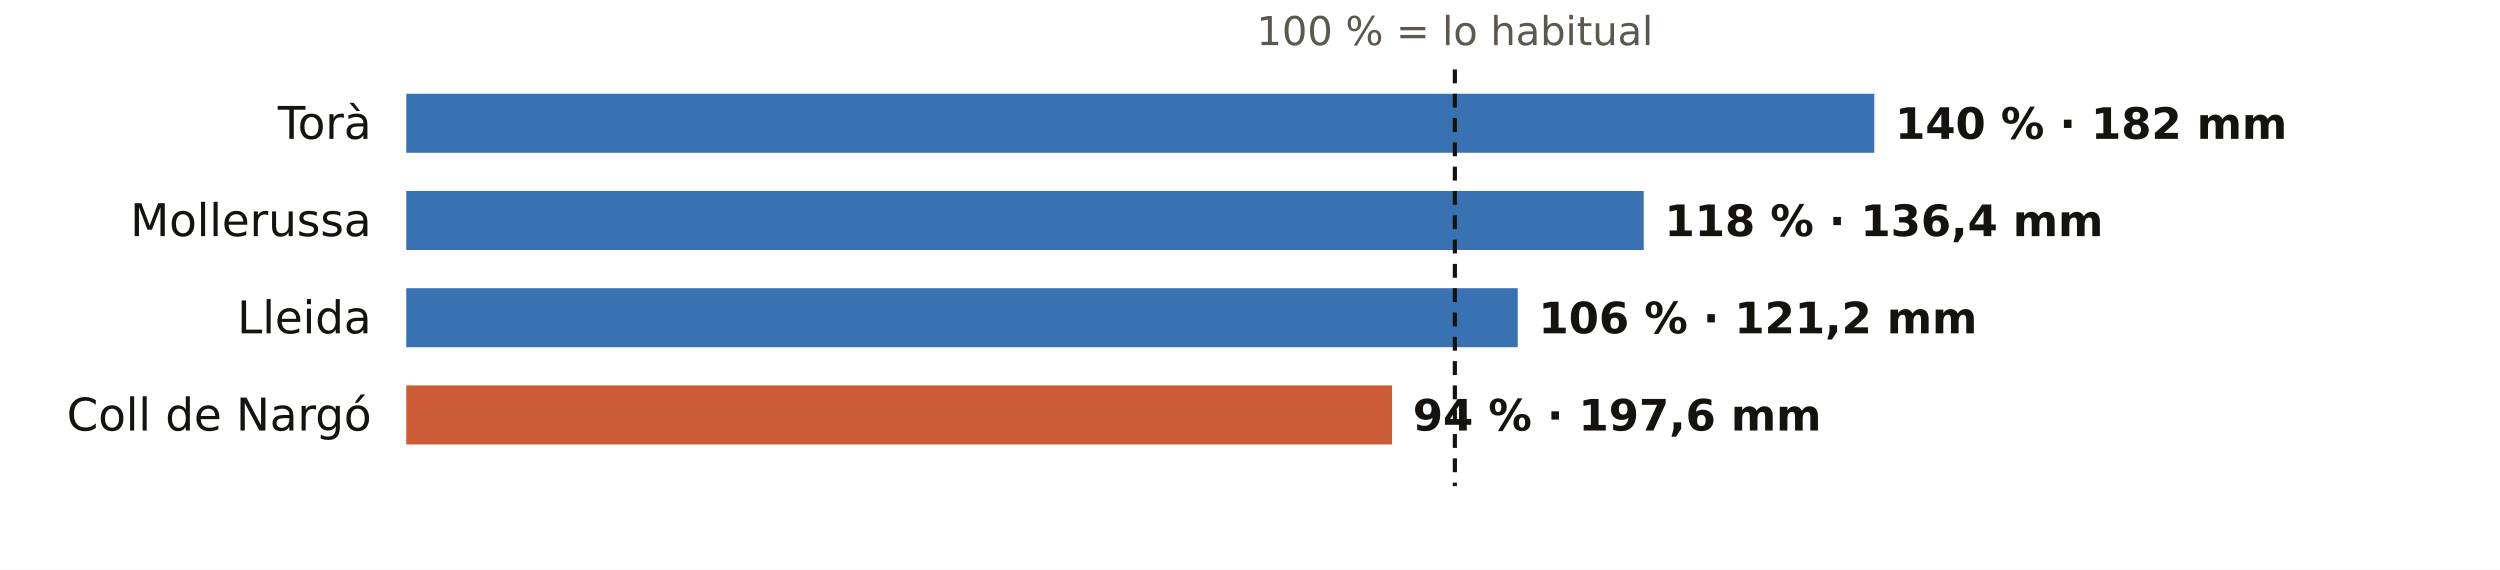
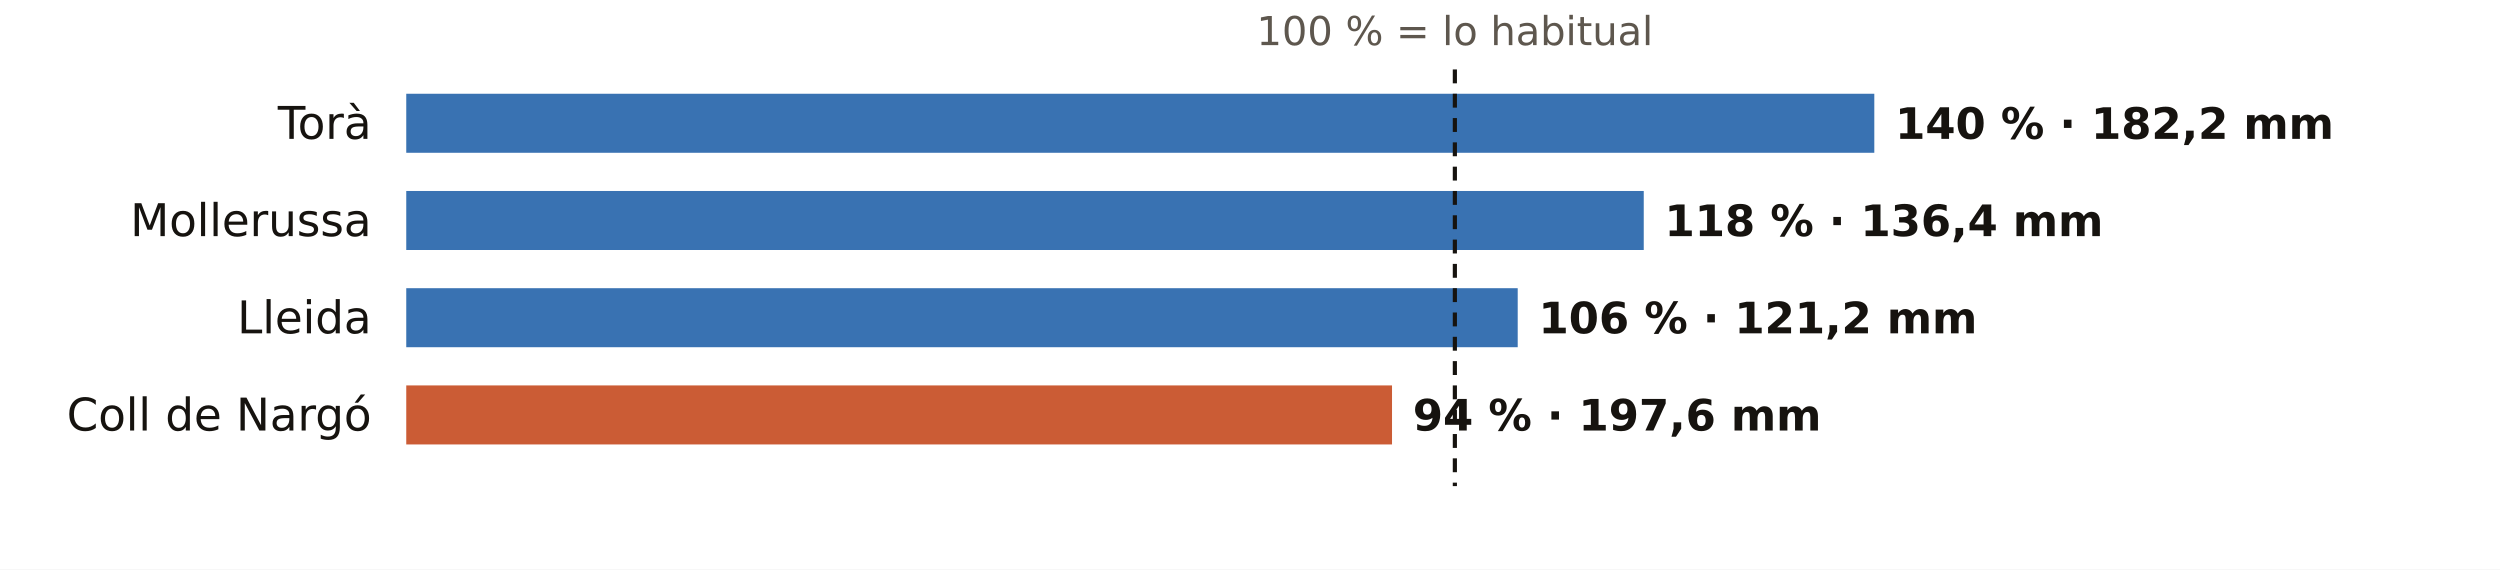
<svg xmlns="http://www.w3.org/2000/svg" viewBox="0 0 720 164" width="720" height="164" role="img" aria-label="El otoño en los pluviómetros de AEMET de Lleida: % de lo habitual">
  <rect width="720" height="164" fill="#FFFFFF" />
  <text x="419.0" y="13.0" font-size="11.5" fill="#5E574E" text-anchor="middle" font-weight="400" font-family="Public Sans, DejaVu Sans, Arial, sans-serif">100 % = lo habitual</text>
  <text x="107.0" y="40.0" font-size="13" fill="#16130F" text-anchor="end" font-weight="500" font-family="Public Sans, DejaVu Sans, Arial, sans-serif">Torà</text>
  <rect x="117" y="27" width="422.8" height="17" fill="#1F5FA8" opacity="0.88" />
-   <text x="545.8" y="40.0" font-size="12.5" fill="#16130F" text-anchor="start" font-weight="600" font-family="Public Sans, DejaVu Sans, Arial, sans-serif">140 % · 182 mm</text>
+   <text x="545.8" y="40.0" font-size="12.5" fill="#16130F" text-anchor="start" font-weight="600" font-family="Public Sans, DejaVu Sans, Arial, sans-serif">140 % · 182,2 mm</text>
  <text x="107.0" y="68.0" font-size="13" fill="#16130F" text-anchor="end" font-weight="500" font-family="Public Sans, DejaVu Sans, Arial, sans-serif">Mollerussa</text>
  <rect x="117" y="55" width="356.4" height="17" fill="#1F5FA8" opacity="0.88" />
  <text x="479.4" y="68.0" font-size="12.5" fill="#16130F" text-anchor="start" font-weight="600" font-family="Public Sans, DejaVu Sans, Arial, sans-serif">118 % · 136,4 mm</text>
  <text x="107.0" y="96.0" font-size="13" fill="#16130F" text-anchor="end" font-weight="500" font-family="Public Sans, DejaVu Sans, Arial, sans-serif">Lleida</text>
  <rect x="117" y="83" width="320.1" height="17" fill="#1F5FA8" opacity="0.88" />
  <text x="443.1" y="96.0" font-size="12.5" fill="#16130F" text-anchor="start" font-weight="600" font-family="Public Sans, DejaVu Sans, Arial, sans-serif">106 % · 121,2 mm</text>
  <text x="107.0" y="124.0" font-size="13" fill="#16130F" text-anchor="end" font-weight="500" font-family="Public Sans, DejaVu Sans, Arial, sans-serif">Coll de Nargó</text>
  <rect x="117" y="111" width="283.9" height="17" fill="#C4461A" opacity="0.88" />
  <text x="406.9" y="124.0" font-size="12.5" fill="#16130F" text-anchor="start" font-weight="600" font-family="Public Sans, DejaVu Sans, Arial, sans-serif">94 % · 197,6 mm</text>
  <line x1="419.0" x2="419.0" y1="20" y2="140" stroke="#16130F" stroke-width="1.2" stroke-dasharray="4 3" />
</svg>
